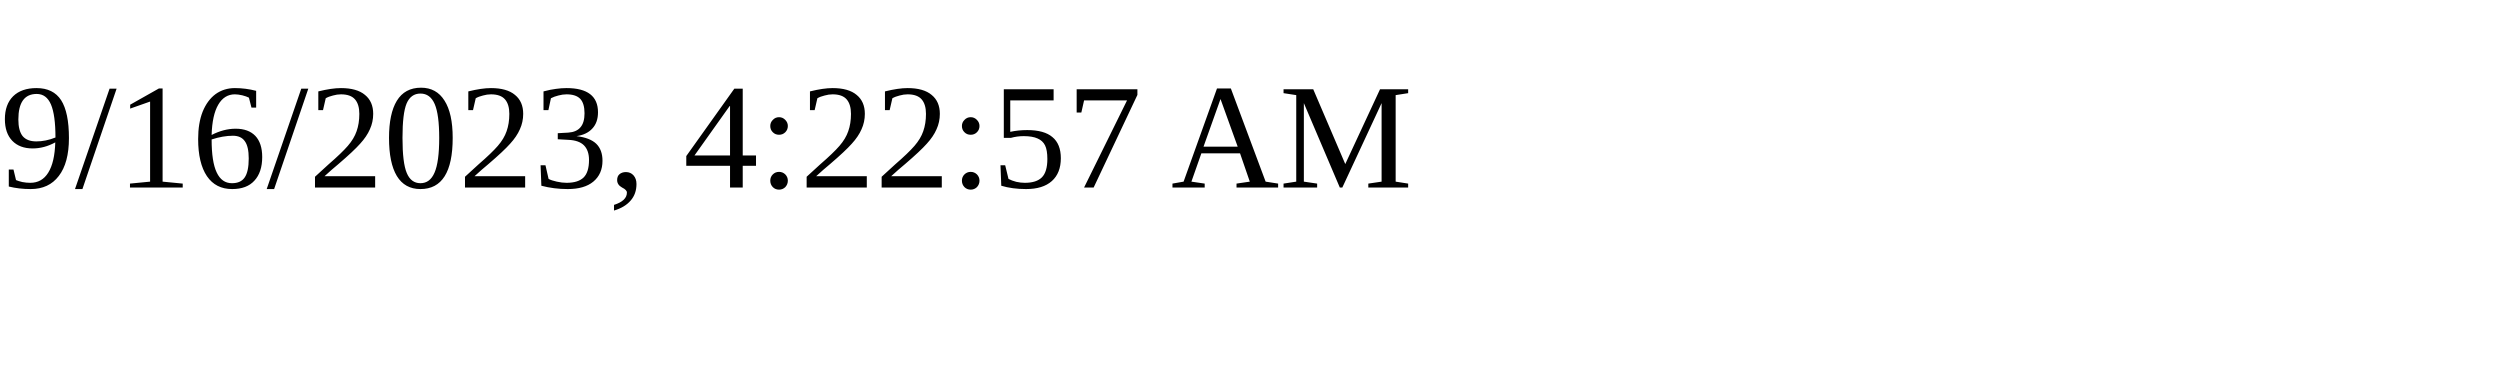
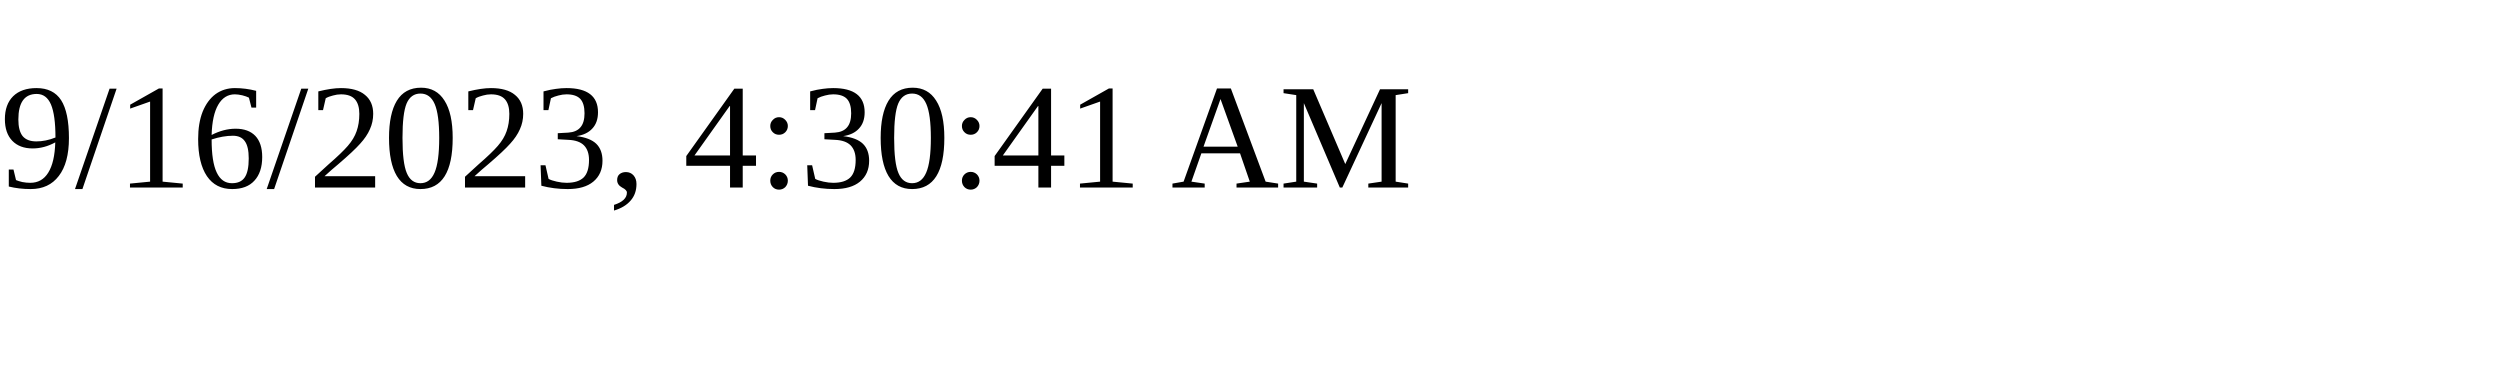
<svg xmlns="http://www.w3.org/2000/svg" height="30" width="200">
-   <text x="0" y="15">9/16/2023, 4:22:57 AM</text>
+   <text x="0" y="15">9/16/2023, 4:30:41 AM</text>
</svg>
